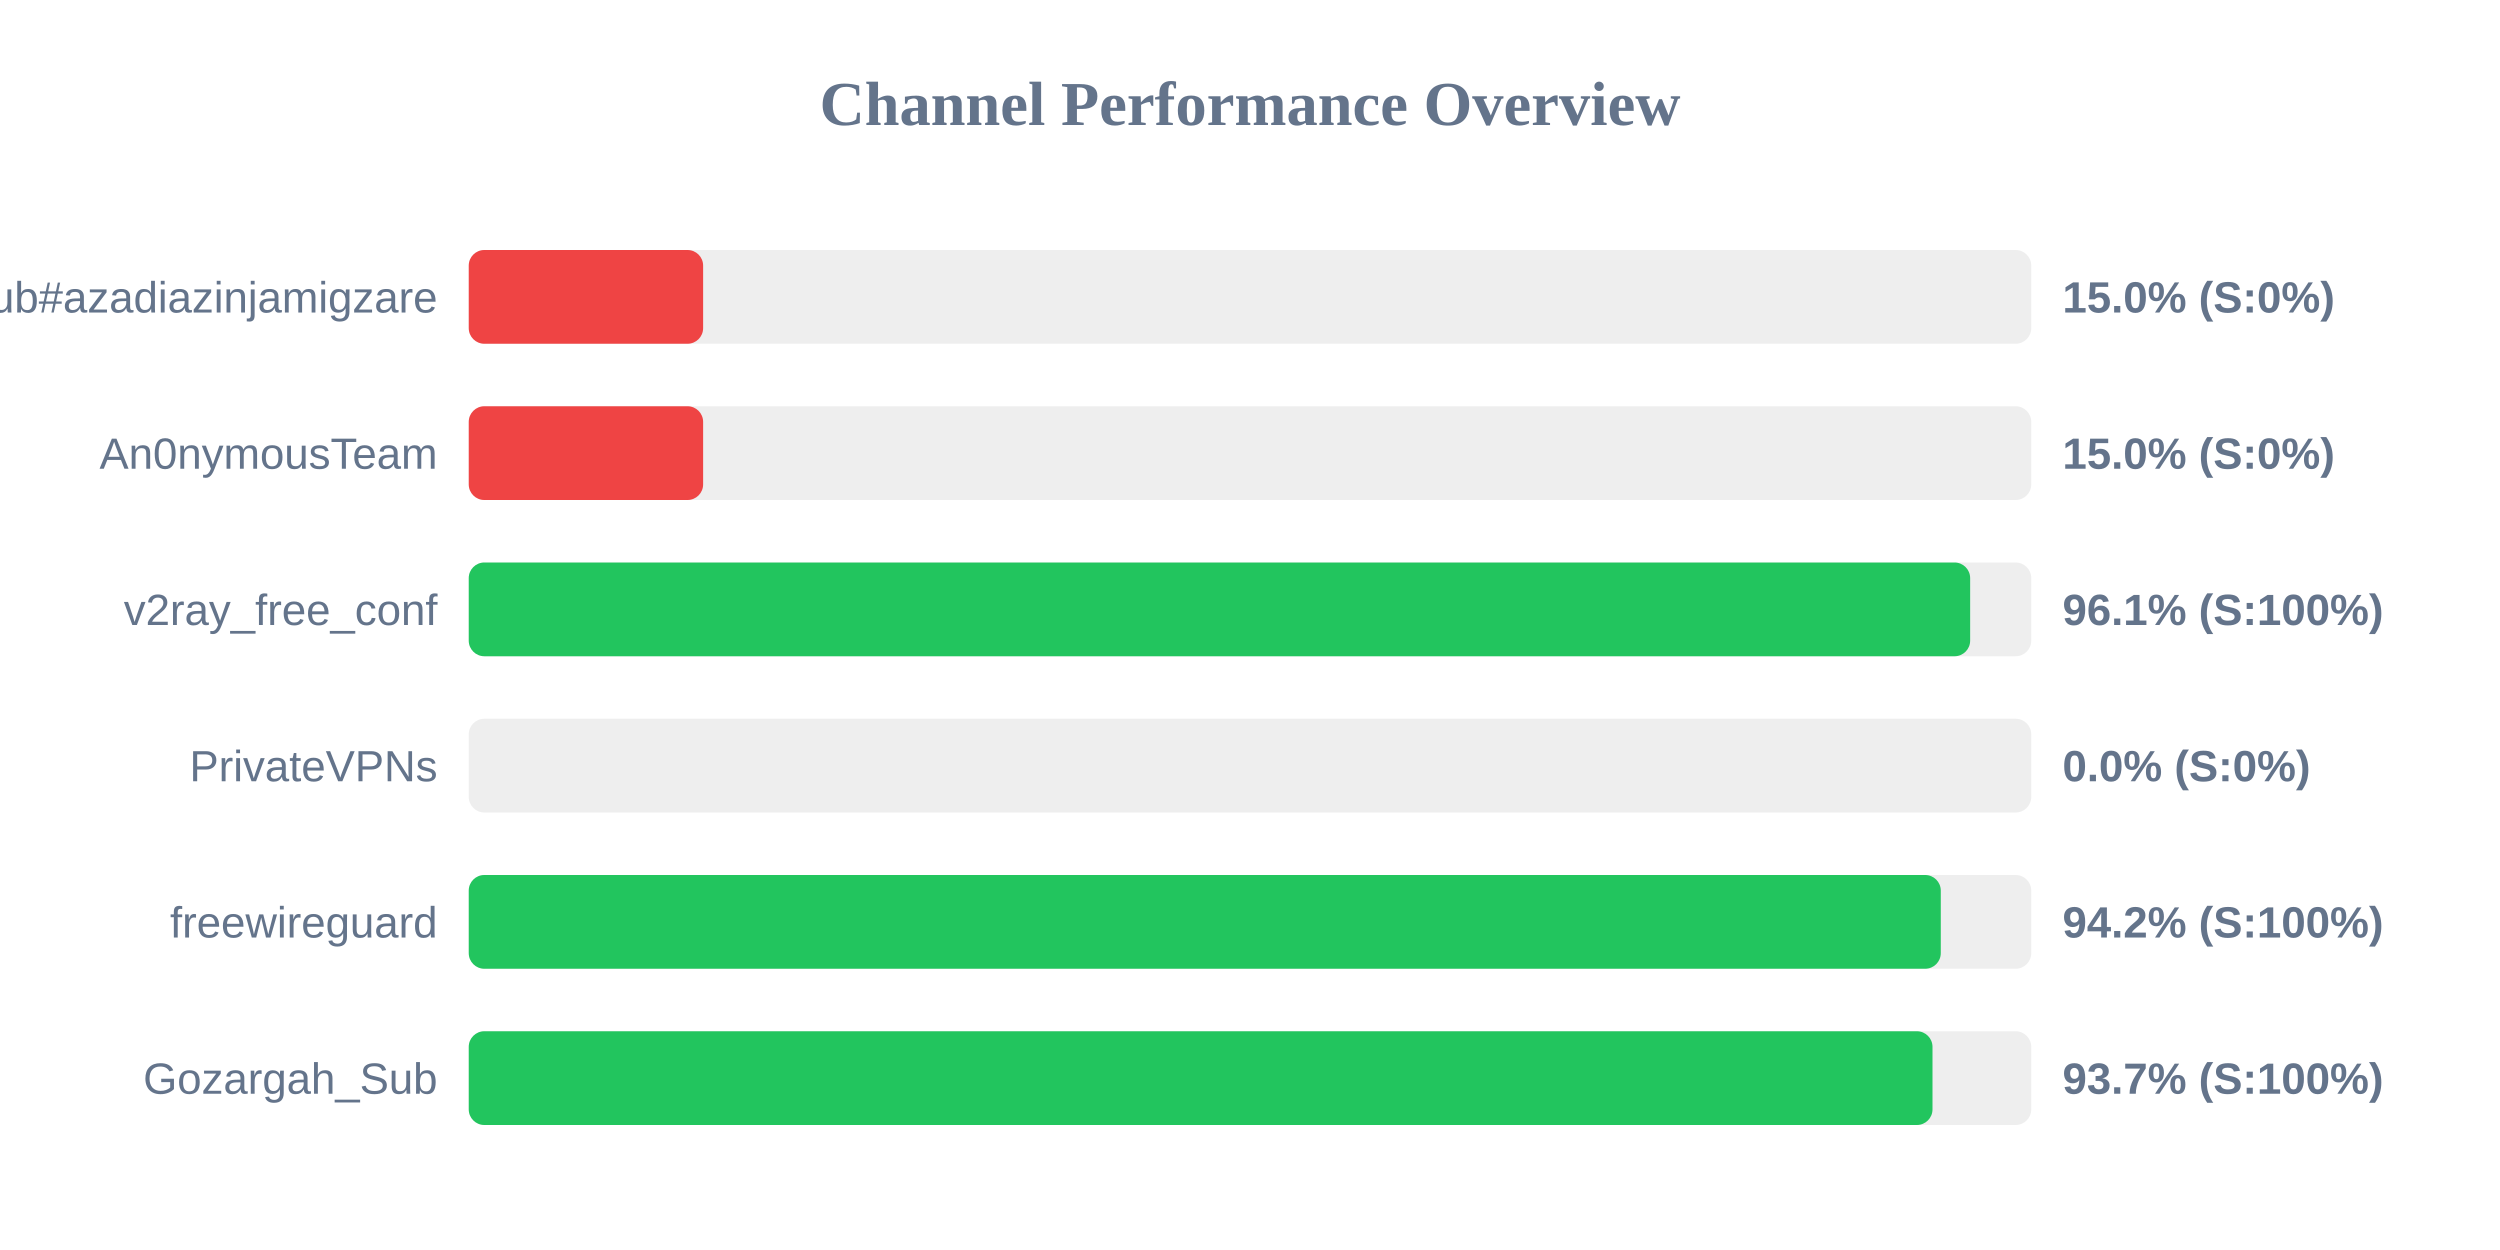
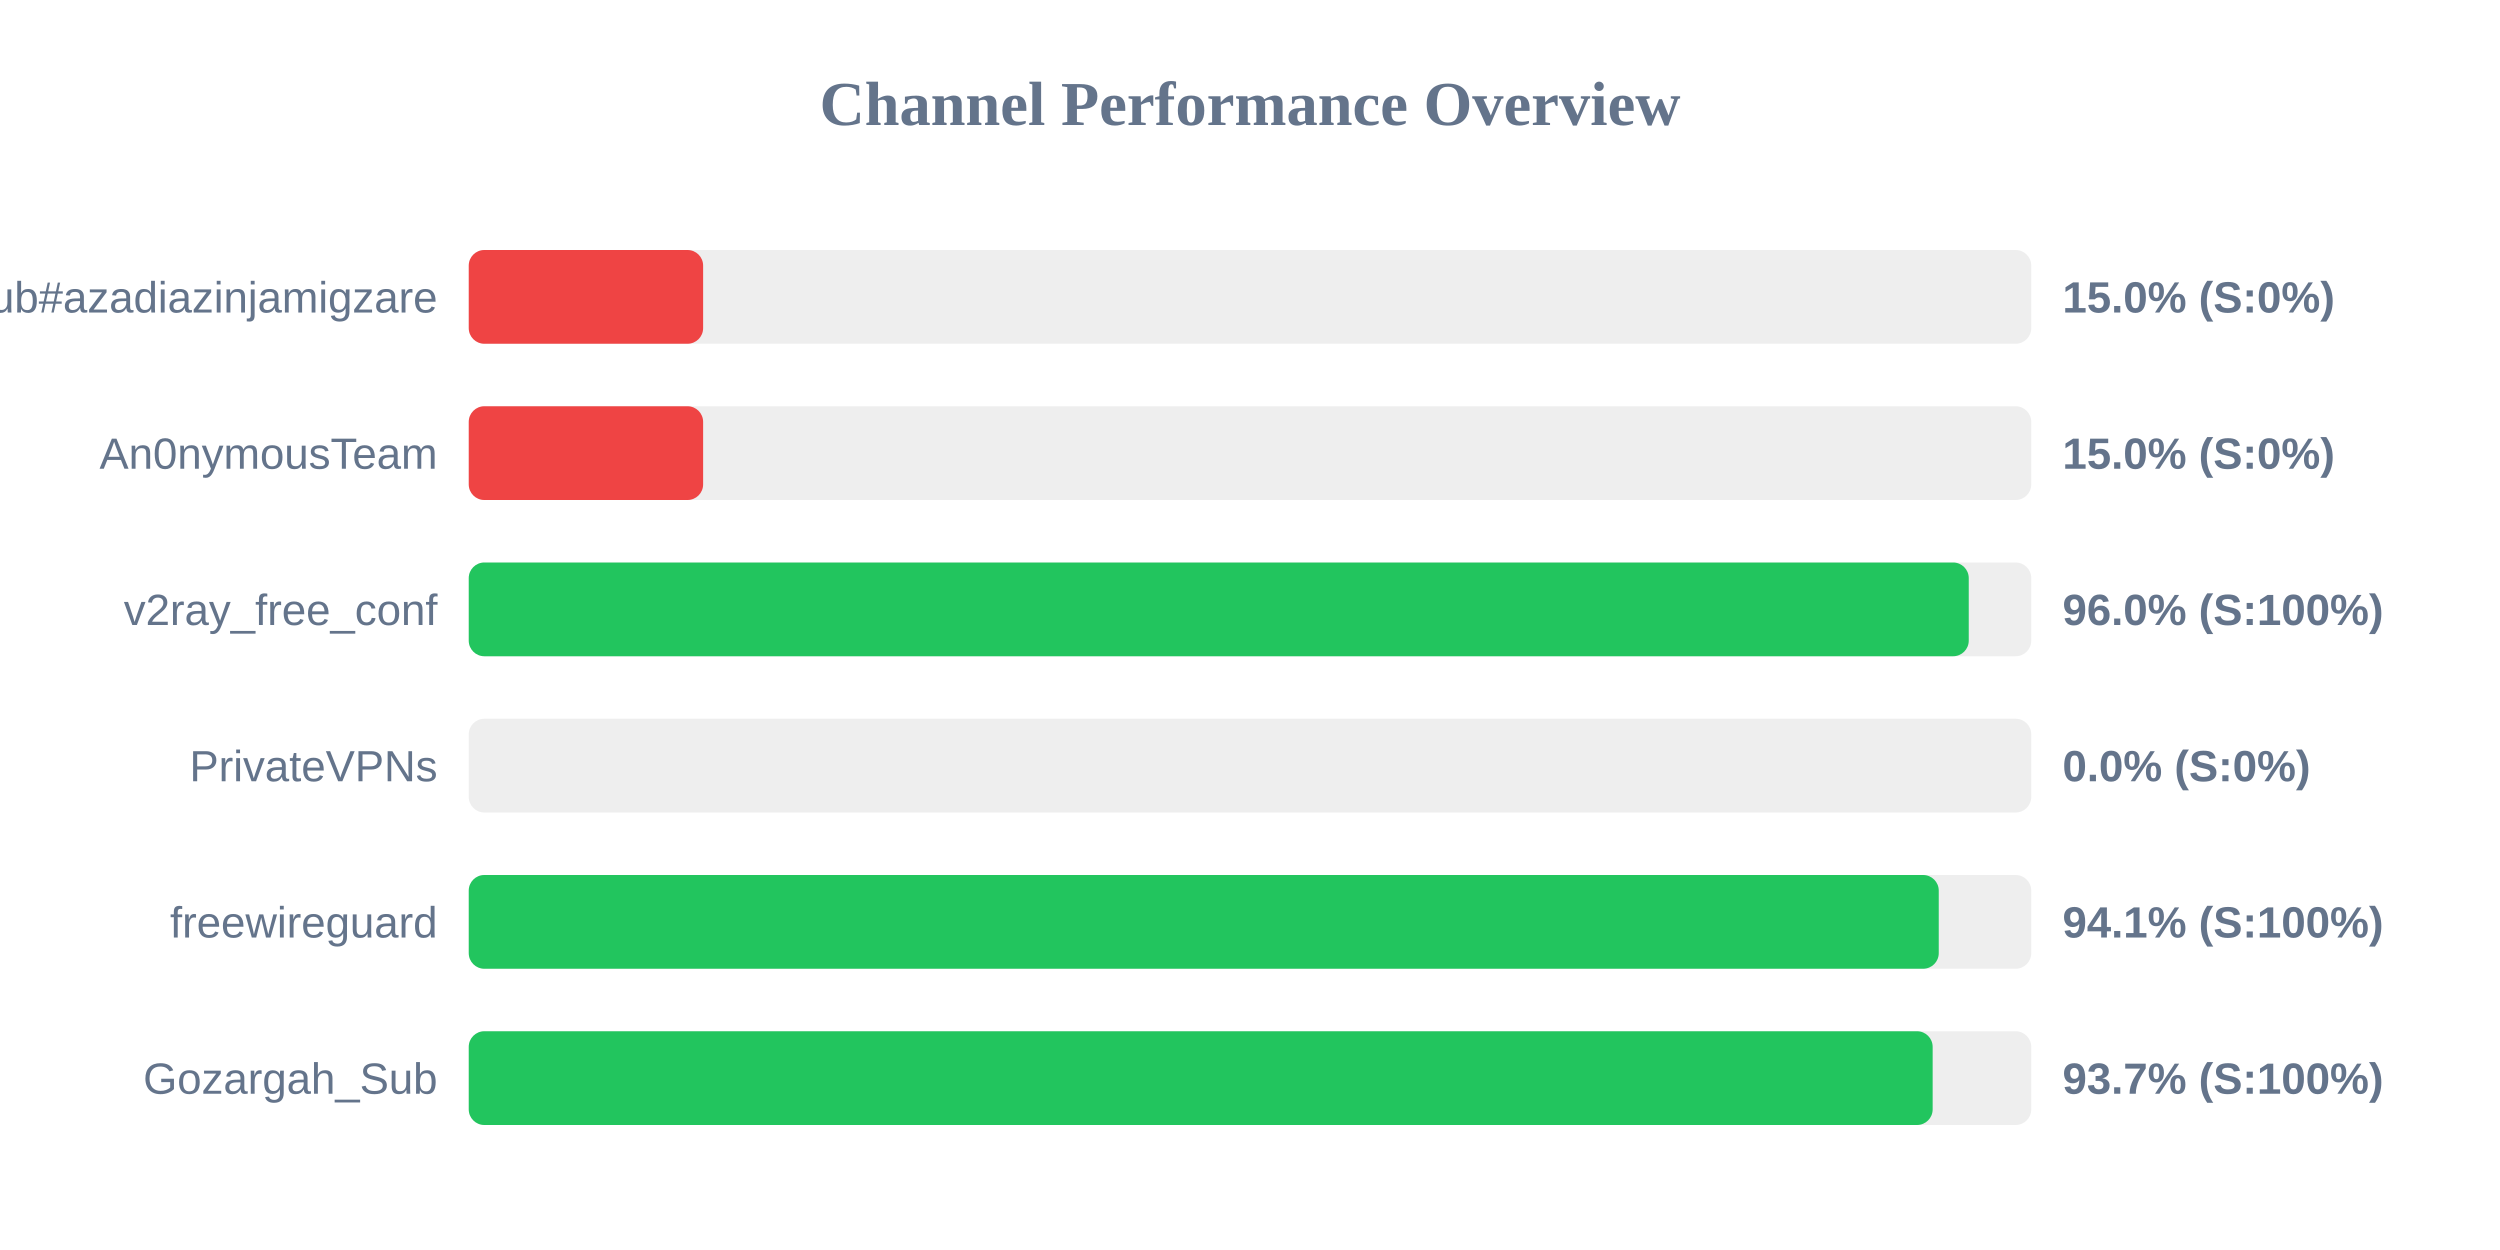
<svg xmlns="http://www.w3.org/2000/svg" width="800" height="400" version="1.1">
  <style>
        .row { font: 14px Arial; fill: #64748b; }
        .score { font: bold 14px Arial; fill: #64748b; }
    </style>
  <text x="400" y="40" text-anchor="middle" font-size="20px" font-weight="bold" fill="#64748b">Channel Performance Overview</text>
  <rect x="150" y="80" width="500" height="30" fill="#eee" rx="5" />
  <rect x="150" y="80" width="75.0" height="30" fill="#ef4444" rx="5" />
  <text x="140" y="100" text-anchor="end" class="row">Sub#azadiazinjamigzare</text>
  <text x="660" y="100" text-anchor="start" class="score">15.0% (S:0%)</text>
  <rect x="150" y="130" width="500" height="30" fill="#eee" rx="5" />
  <rect x="150" y="130" width="75.0" height="30" fill="#ef4444" rx="5" />
  <text x="140" y="150" text-anchor="end" class="row">An0nymousTeam</text>
  <text x="660" y="150" text-anchor="start" class="score">15.0% (S:0%)</text>
  <rect x="150" y="180" width="500" height="30" fill="#eee" rx="5" />
-   <rect x="150" y="180" width="480.45" height="30" fill="#22c55e" rx="5" />
+   <rect x="150" y="180" width="480.0" height="30" fill="#22c55e" rx="5" />
  <text x="140" y="200" text-anchor="end" class="row">v2ray_free_conf</text>
-   <text x="660" y="200" text-anchor="start" class="score">96.1% (S:100%)</text>
+   <text x="660" y="200" text-anchor="start" class="score">96.0% (S:100%)</text>
  <rect x="150" y="230" width="500" height="30" fill="#eee" rx="5" />
  <rect x="150" y="230" width="0.0" height="30" fill="#ef4444" rx="5" />
  <text x="140" y="250" text-anchor="end" class="row">PrivateVPNs</text>
  <text x="660" y="250" text-anchor="start" class="score">0.0% (S:0%)</text>
  <rect x="150" y="280" width="500" height="30" fill="#eee" rx="5" />
-   <rect x="150" y="280" width="471.05" height="30" fill="#22c55e" rx="5" />
+   <rect x="150" y="280" width="470.4" height="30" fill="#22c55e" rx="5" />
  <text x="140" y="300" text-anchor="end" class="row">freewireguard</text>
-   <text x="660" y="300" text-anchor="start" class="score">94.2% (S:100%)</text>
+   <text x="660" y="300" text-anchor="start" class="score">94.1% (S:100%)</text>
  <rect x="150" y="330" width="500" height="30" fill="#eee" rx="5" />
-   <rect x="150" y="330" width="468.4" height="30" fill="#22c55e" rx="5" />
+   <rect x="150" y="330" width="468.45" height="30" fill="#22c55e" rx="5" />
  <text x="140" y="350" text-anchor="end" class="row">Gozargah_Sub</text>
  <text x="660" y="350" text-anchor="start" class="score">93.7% (S:100%)</text>
</svg>
